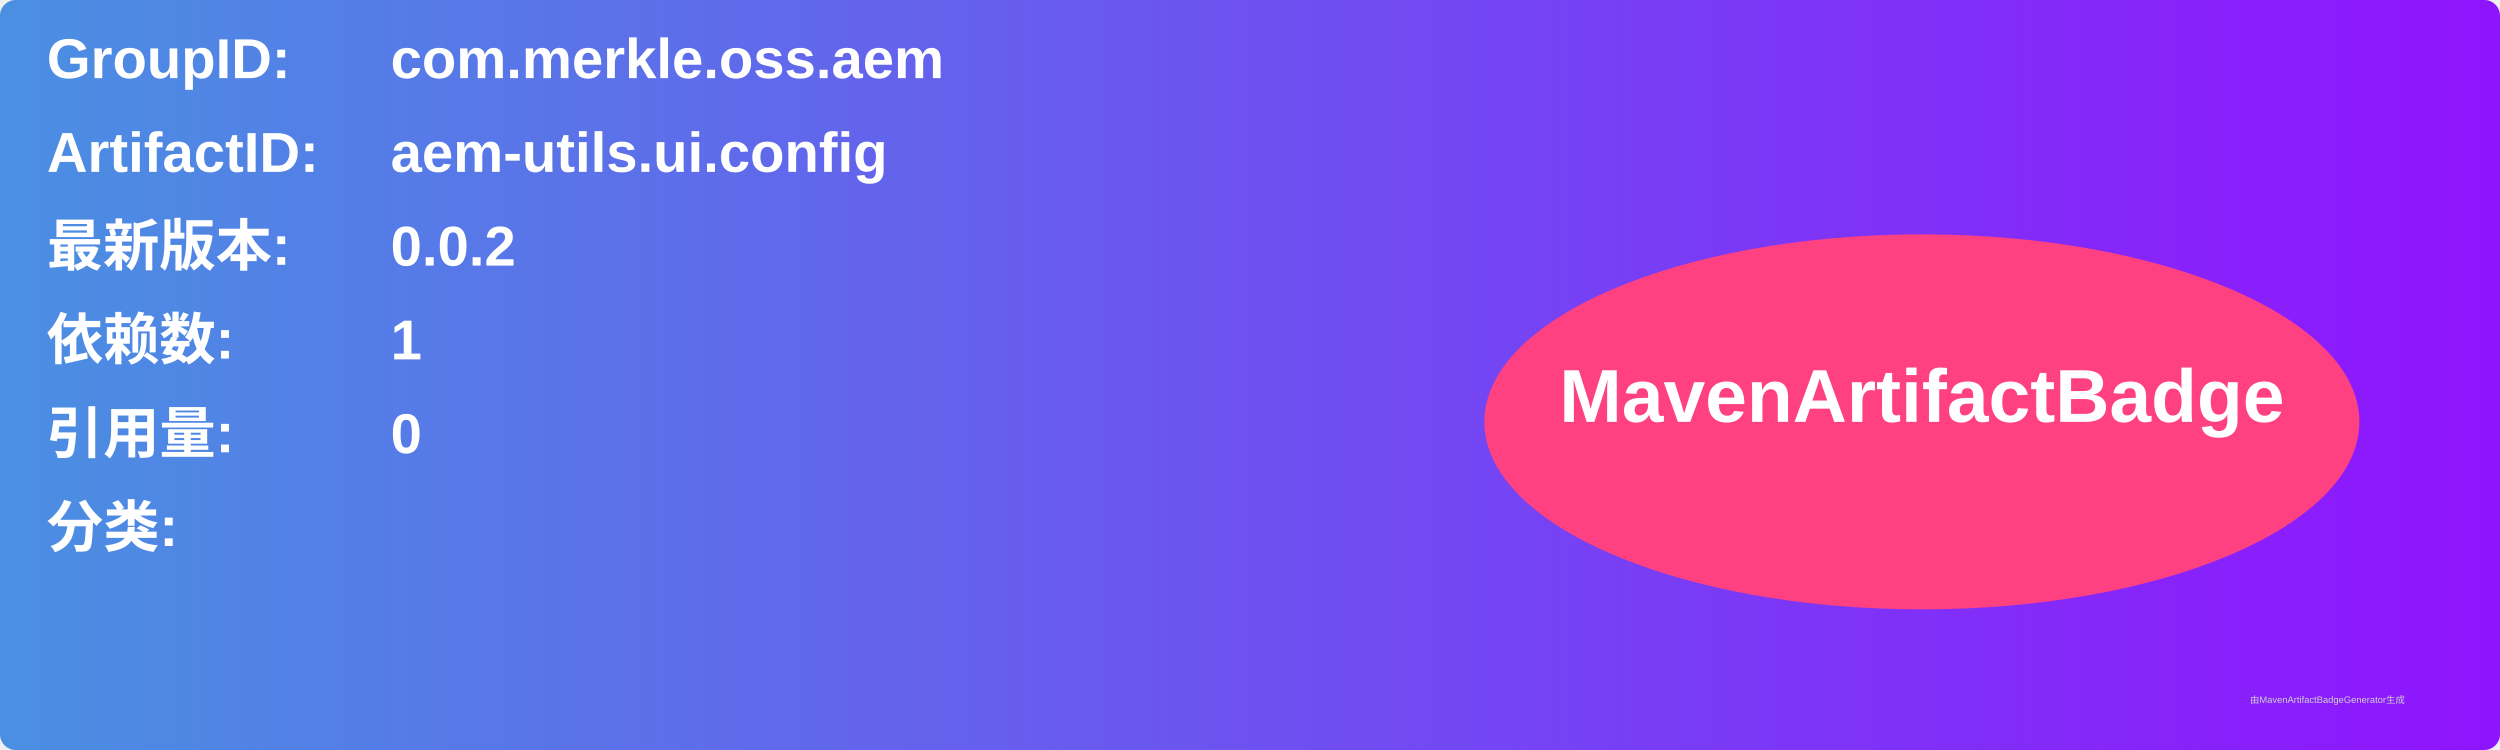
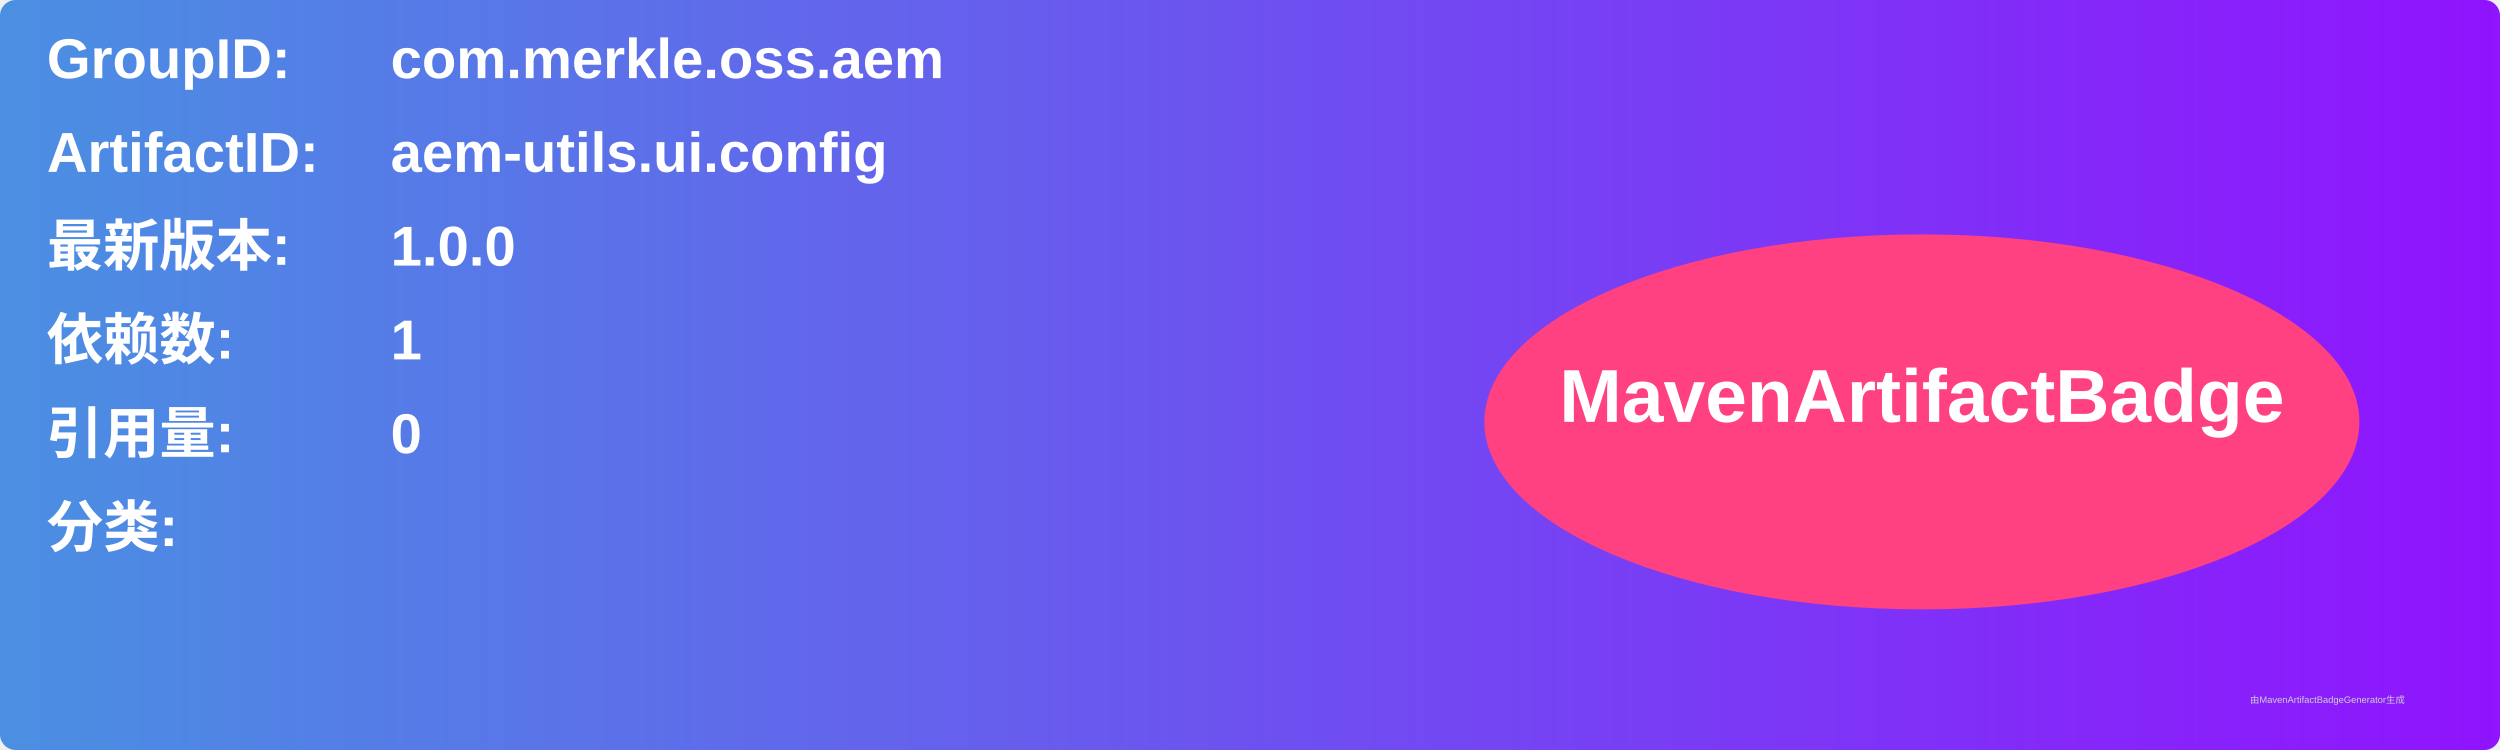
<svg xmlns="http://www.w3.org/2000/svg" width="800" height="240" viewBox="0 0 800 240">
  <linearGradient id="grad" x1="0%" y1="0%" x2="100%" y2="0%">
    <stop offset="0%" stop-color="#4a90e2" />
    <stop offset="100%" stop-color="#9013fe" />
  </linearGradient>
  <rect width="100%" height="100%" rx="5" ry="5" fill="url(#grad)" />
  <g transform="translate(15, 15)">
    <text x="0" y="10" font-family="Arial" font-size="18" fill="white" font-weight="bold" width="260">GroupID:</text>
    <text x="110" y="10" font-family="Arial" font-size="18" fill="white" font-weight="bold" width="460">com.merkle.oss.aem</text>
    <text x="0" y="40" font-family="Arial" font-size="18" fill="white" font-weight="bold" width="260">ArtifactID:</text>
    <text x="110" y="40" font-family="Arial" font-size="18" fill="white" font-weight="bold" width="460">aem-utils.ui.config</text>
    <text x="0" y="70" font-family="Arial" font-size="18" fill="white" font-weight="bold">最新版本:</text>
    <text x="110" y="70" font-family="Arial" font-size="18" fill="white" font-weight="bold">
-       <tspan font-weight="bold">0.0.2</tspan>
+       <tspan font-weight="bold">1.0.0</tspan>
    </text>
    <text x="0" y="100" font-family="Arial" font-size="18" fill="white" font-weight="bold">依赖数: </text>
    <text x="110" y="100" font-family="Arial" font-size="18" fill="white">
      <tspan font-weight="bold">1</tspan>
    </text>
    <text x="0" y="130" font-family="Arial" font-size="18" fill="white" font-weight="bold">引用量: </text>
    <text x="110" y="130" font-family="Arial" font-size="18" fill="white">
      <tspan font-weight="bold">0</tspan>
    </text>
    <text x="0" y="160" font-family="Arial" font-size="18" fill="white" font-weight="bold">分类:</text>
    <text x="10" y="190" font-family="Arial" font-size="10" fill="white">
      <tspan font-weight="bold" />
    </text>
    <ellipse cx="600" cy="120" rx="140" ry="60" fill="#ff4081" />
    <text x="600" y="120" text-anchor="middle" font-family="Arial" font-size="24" fill="white" font-weight="bold">MavenArtifactBadge</text>
  </g>
  <text x="720" y="225" font-family="Arial" font-size="3" fill="#d0d0d0">由MavenArtifactBadgeGenerator生成</text>
</svg>
